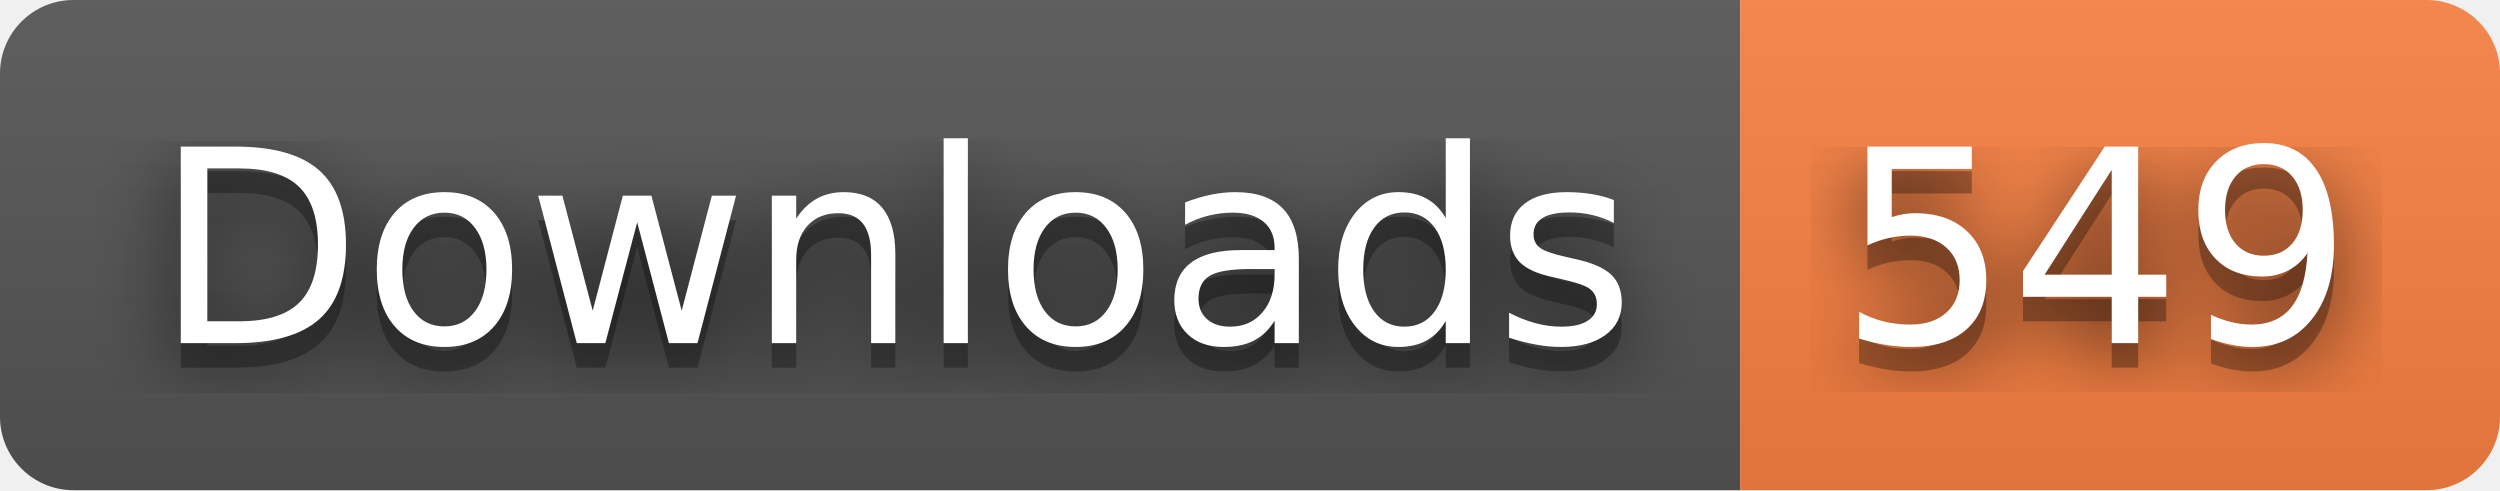
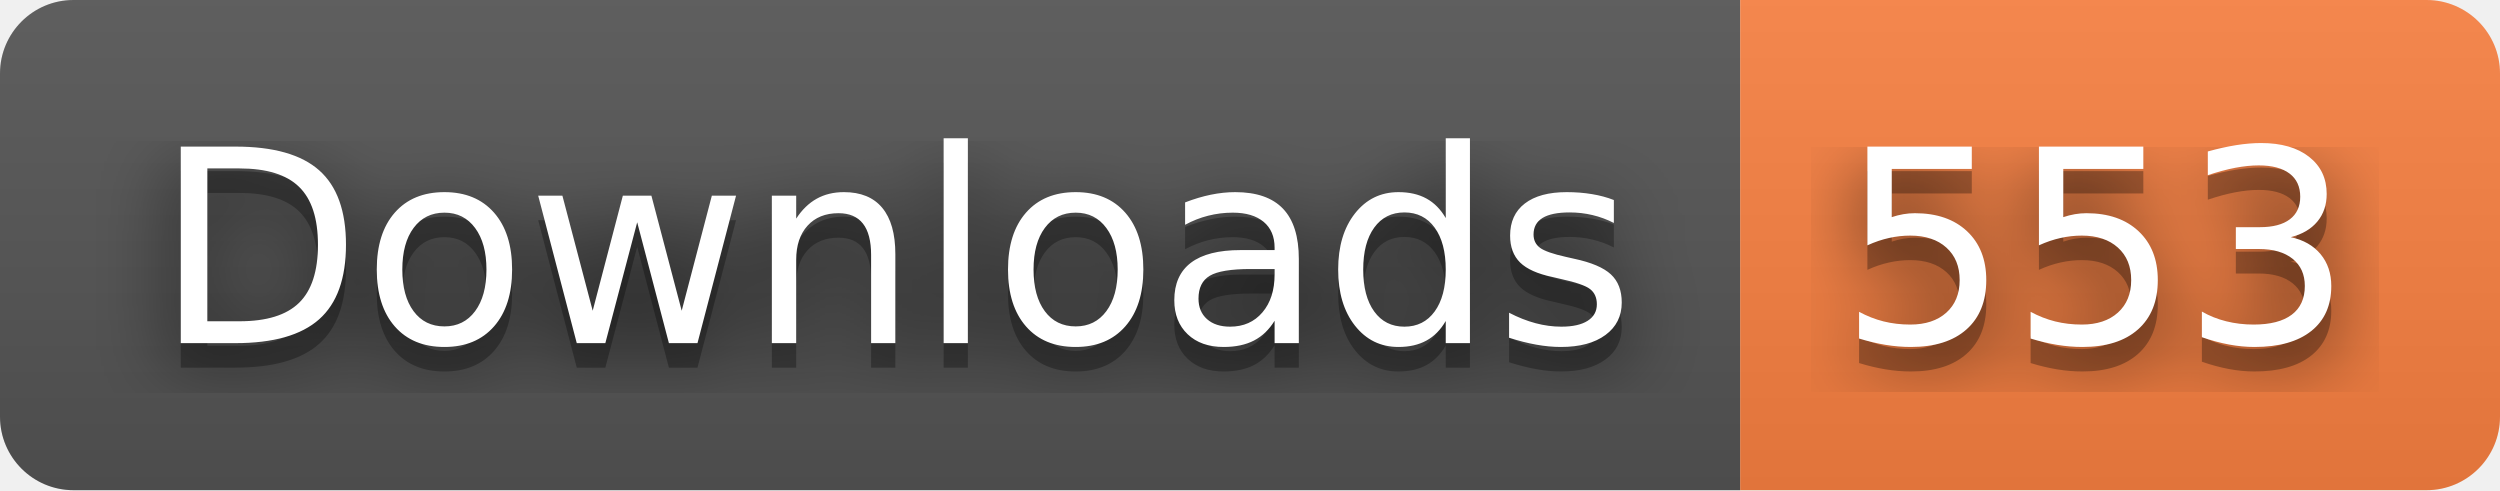
- <svg xmlns="http://www.w3.org/2000/svg" width="102" height="20" role="img" aria-label="Downloads: 549">
+ <svg xmlns="http://www.w3.org/2000/svg" width="102" height="20" role="img" aria-label="Downloads: 553">
  <filter id="blur">
    <feGaussianBlur stdDeviation="16" />
  </filter>
  <linearGradient id="s" x2="0" y2="100%">
    <stop offset="0" stop-color="#bbb" stop-opacity=".1" />
    <stop offset="1" stop-opacity=".1" />
  </linearGradient>
  <clipPath id="r">
    <rect width="102" height="20" rx="3" />
  </clipPath>
  <g clip-path="url(#r)">
    <rect width="71" height="20" fill="#555" />
    <rect x="71" width="31" height="20" fill="#fa8142" />
    <rect width="102" height="20" fill="url(#s)" />
  </g>
  <g fill="#fff" text-anchor="middle" font-family="Verdana,Geneva,DejaVu Sans,sans-serif" text-rendering="geometricPrecision" font-size="110">
    <g transform="scale(.1)">
      <g aria-hidden="true" fill="#010101">
        <text x="365" y="150" fill-opacity=".8" filter="url(#blur)" textLength="610">Downloads</text>
        <text x="365" y="150" fill-opacity=".3" textLength="610">Downloads</text>
      </g>
      <text x="365" y="140" textLength="610">Downloads</text>
    </g>
    <g transform="scale(.1)">
      <g aria-hidden="true" fill="#010101">
-         <text x="855" y="150" fill-opacity=".8" filter="url(#blur)" textLength="210">549</text>
-         <text x="855" y="150" fill-opacity=".3" textLength="210">549</text>
+         <text x="855" y="150" fill-opacity=".8" filter="url(#blur)" textLength="210">553</text>
+         <text x="855" y="150" fill-opacity=".3" textLength="210">553</text>
      </g>
-       <text x="855" y="140" textLength="210">549</text>
+       <text x="855" y="140" textLength="210">553</text>
    </g>
  </g>
</svg>
